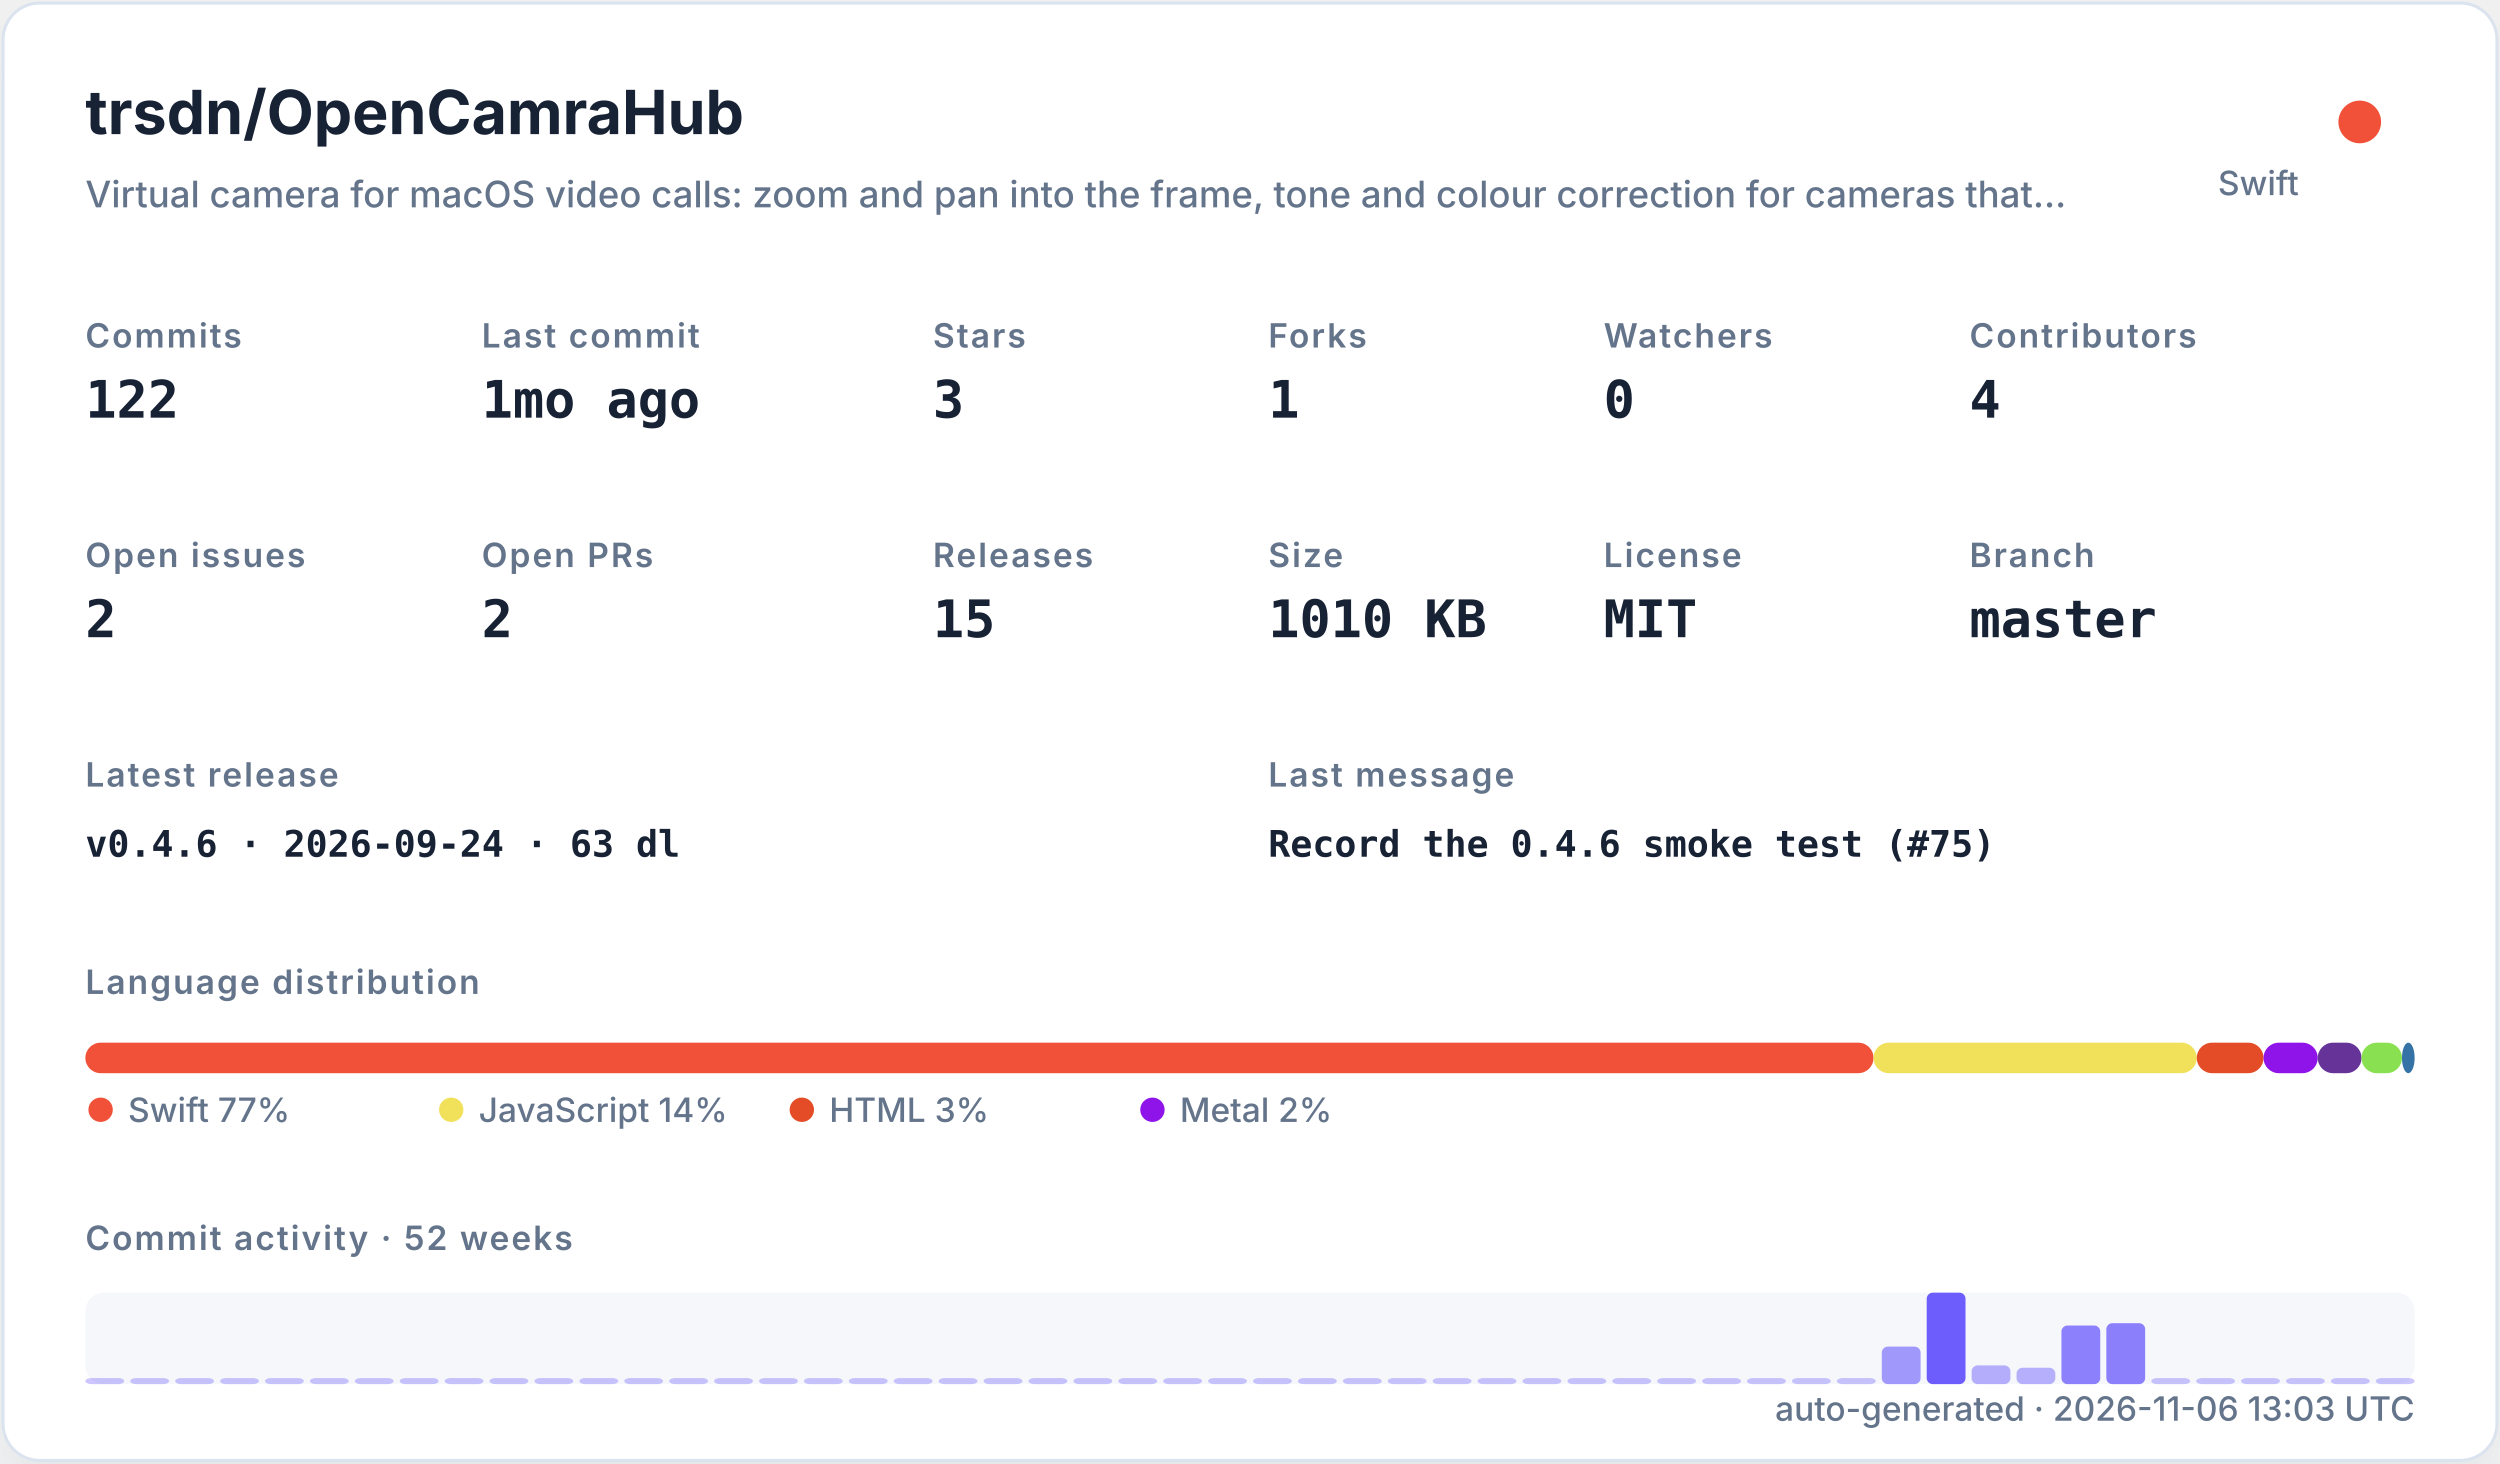
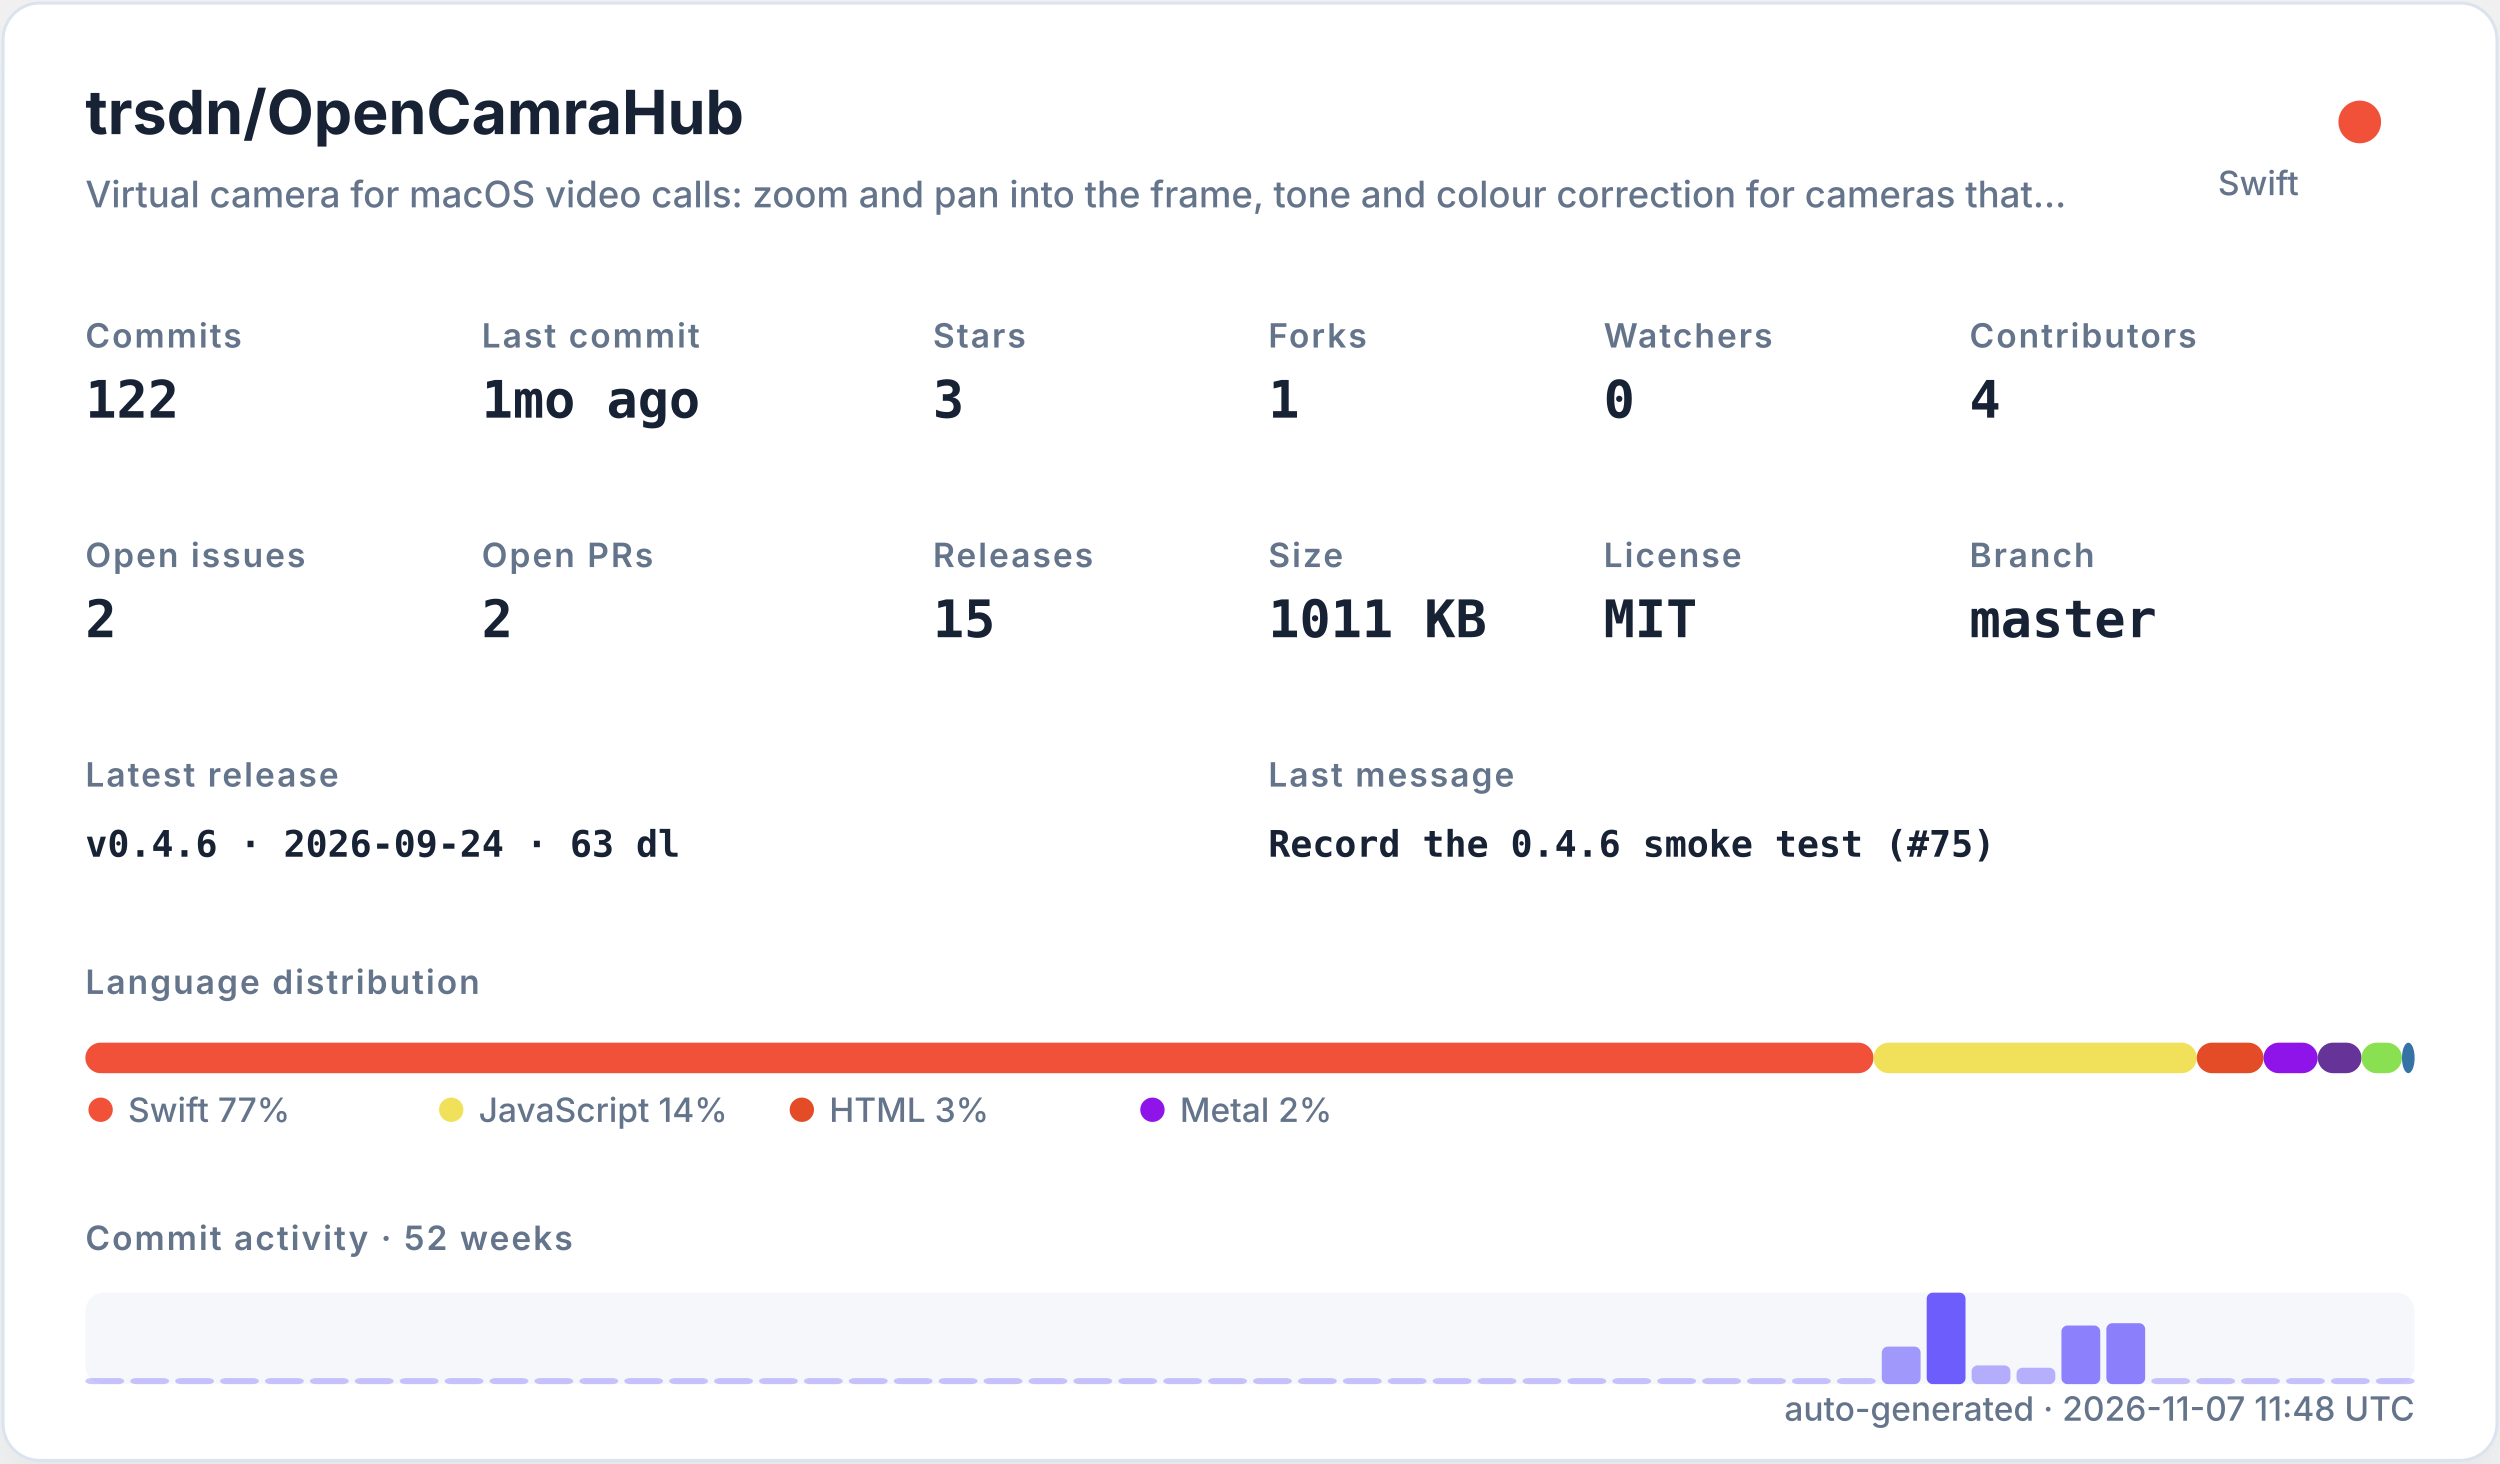
<svg xmlns="http://www.w3.org/2000/svg" width="820" height="480" viewBox="0 0 820 480" role="img">
  <defs>
    <filter id="shadow" x="-10%" y="-10%" width="120%" height="120%">
      <feDropShadow dx="0" dy="8" stdDeviation="10" flood-color="#94a3b8" flood-opacity="0.16" />
    </filter>
    <style>
    .title { font: 700 20px -apple-system,BlinkMacSystemFont,"Segoe UI",sans-serif; fill: #182235; }
    .subtitle { font: 500 12px -apple-system,BlinkMacSystemFont,"Segoe UI",sans-serif; fill: #64748b; }
    .label { font: 600 11px -apple-system,BlinkMacSystemFont,"Segoe UI",sans-serif; fill: #64748b; text-transform: uppercase; letter-spacing: .06em; }
    .value { font: 700 17px ui-monospace,SFMono-Regular,Menlo,monospace; fill: #182235; }
    .small { font: 500 11px -apple-system,BlinkMacSystemFont,"Segoe UI",sans-serif; fill: #64748b; }
    .tiny { font: 500 10px -apple-system,BlinkMacSystemFont,"Segoe UI",sans-serif; fill: #64748b; }
    .mono { font: 650 12px ui-monospace,SFMono-Regular,Menlo,monospace; fill: #182235; }
  </style>
  </defs>
  <rect x="1" y="1" width="818" height="478" rx="12" fill="#ffffff" stroke="#dbe3ef" filter="url(#shadow)" />
  <text x="28" y="44" class="title">trsdn/OpenCamraHub</text>
  <text x="28" y="68" class="subtitle">Virtual camera for macOS video calls: zoom and pan into the frame, tone and colour correction for cameras that…</text>
  <circle cx="774" cy="40" r="7" fill="#F05138" />
  <text x="754" y="64" text-anchor="end" class="small">Swift</text>
  <text x="28" y="114" class="label">Commits</text>
  <text x="28" y="137" class="value">122</text>
  <text x="158" y="114" class="label">Last commit</text>
  <text x="158" y="137" class="value">1mo ago</text>
  <text x="306" y="114" class="label">Stars</text>
  <text x="306" y="137" class="value">3</text>
  <text x="416" y="114" class="label">Forks</text>
  <text x="416" y="137" class="value">1</text>
  <text x="526" y="114" class="label">Watchers</text>
  <text x="526" y="137" class="value">0</text>
  <text x="646" y="114" class="label">Contributors</text>
  <text x="646" y="137" class="value">4</text>
  <text x="28" y="186" class="label">Open issues</text>
  <text x="28" y="209" class="value">2</text>
  <text x="158" y="186" class="label">Open PRs</text>
  <text x="158" y="209" class="value">2</text>
  <text x="306" y="186" class="label">Releases</text>
  <text x="306" y="209" class="value">15</text>
  <text x="416" y="186" class="label">Size</text>
-   <text x="416" y="209" class="value">1010 KB</text>
+   <text x="416" y="209" class="value">1011 KB</text>
  <text x="526" y="186" class="label">License</text>
  <text x="526" y="209" class="value">MIT</text>
  <text x="646" y="186" class="label">Branch</text>
  <text x="646" y="209" class="value">master</text>
  <text x="28" y="258" class="label">Latest release</text>
  <text x="28" y="281" class="mono">v0.4.6 · 2026-09-24 · 63 dl</text>
  <text x="416" y="258" class="label">Last message</text>
  <text x="416" y="281" class="mono">Record the 0.4.6 smoke test (#75)</text>
  <text x="28" y="326" class="label">Language distribution</text>
  <rect x="28.00" y="342" width="586.52" height="10" rx="5" fill="#F05138" />
  <rect x="614.52" y="342" width="106.02" height="10" rx="5" fill="#f1e05a" />
  <rect x="720.54" y="342" width="21.90" height="10" rx="5" fill="#e34c26" />
  <rect x="742.44" y="342" width="17.78" height="10" rx="5" fill="#8f14e9" />
  <rect x="760.22" y="342" width="14.36" height="10" rx="5" fill="#663399" />
  <rect x="774.57" y="342" width="13.27" height="10" rx="5" fill="#89e051" />
  <rect x="787.85" y="342" width="4.15" height="10" rx="5" fill="#3572A5" />
  <circle cx="33" cy="364" r="4" fill="#F05138" />
  <text x="42" y="368" class="small">Swift 77%</text>
  <circle cx="148" cy="364" r="4" fill="#f1e05a" />
  <text x="157" y="368" class="small">JavaScript 14%</text>
  <circle cx="263" cy="364" r="4" fill="#e34c26" />
  <text x="272" y="368" class="small">HTML 3%</text>
  <circle cx="378" cy="364" r="4" fill="#8f14e9" />
  <text x="387" y="368" class="small">Metal 2%</text>
  <text x="28" y="410" class="label">Commit activity · 52 weeks</text>
  <rect x="28" y="424" width="764" height="30" rx="6" fill="#e8edf5" opacity=".42" />
  <rect x="28.00" y="452.00" width="12.73" height="2.00" rx="2" fill="#6d5dfc" opacity="0.35" />
  <rect x="42.73" y="452.00" width="12.73" height="2.00" rx="2" fill="#6d5dfc" opacity="0.35" />
  <rect x="57.46" y="452.00" width="12.73" height="2.00" rx="2" fill="#6d5dfc" opacity="0.35" />
  <rect x="72.19" y="452.00" width="12.73" height="2.00" rx="2" fill="#6d5dfc" opacity="0.35" />
  <rect x="86.92" y="452.00" width="12.73" height="2.00" rx="2" fill="#6d5dfc" opacity="0.35" />
  <rect x="101.65" y="452.00" width="12.73" height="2.00" rx="2" fill="#6d5dfc" opacity="0.35" />
  <rect x="116.38" y="452.00" width="12.73" height="2.00" rx="2" fill="#6d5dfc" opacity="0.35" />
  <rect x="131.12" y="452.00" width="12.73" height="2.00" rx="2" fill="#6d5dfc" opacity="0.35" />
  <rect x="145.85" y="452.00" width="12.73" height="2.00" rx="2" fill="#6d5dfc" opacity="0.35" />
  <rect x="160.58" y="452.00" width="12.73" height="2.00" rx="2" fill="#6d5dfc" opacity="0.35" />
  <rect x="175.31" y="452.00" width="12.73" height="2.00" rx="2" fill="#6d5dfc" opacity="0.35" />
  <rect x="190.04" y="452.00" width="12.73" height="2.00" rx="2" fill="#6d5dfc" opacity="0.35" />
  <rect x="204.77" y="452.00" width="12.73" height="2.00" rx="2" fill="#6d5dfc" opacity="0.35" />
  <rect x="219.50" y="452.00" width="12.73" height="2.00" rx="2" fill="#6d5dfc" opacity="0.35" />
  <rect x="234.23" y="452.00" width="12.73" height="2.00" rx="2" fill="#6d5dfc" opacity="0.35" />
  <rect x="248.96" y="452.00" width="12.73" height="2.00" rx="2" fill="#6d5dfc" opacity="0.35" />
  <rect x="263.69" y="452.00" width="12.73" height="2.00" rx="2" fill="#6d5dfc" opacity="0.35" />
  <rect x="278.42" y="452.00" width="12.73" height="2.00" rx="2" fill="#6d5dfc" opacity="0.35" />
  <rect x="293.15" y="452.00" width="12.73" height="2.00" rx="2" fill="#6d5dfc" opacity="0.35" />
  <rect x="307.88" y="452.00" width="12.73" height="2.00" rx="2" fill="#6d5dfc" opacity="0.35" />
  <rect x="322.62" y="452.00" width="12.73" height="2.00" rx="2" fill="#6d5dfc" opacity="0.35" />
  <rect x="337.35" y="452.00" width="12.73" height="2.00" rx="2" fill="#6d5dfc" opacity="0.35" />
  <rect x="352.08" y="452.00" width="12.73" height="2.00" rx="2" fill="#6d5dfc" opacity="0.35" />
  <rect x="366.81" y="452.00" width="12.73" height="2.00" rx="2" fill="#6d5dfc" opacity="0.35" />
  <rect x="381.54" y="452.00" width="12.73" height="2.00" rx="2" fill="#6d5dfc" opacity="0.35" />
  <rect x="396.27" y="452.00" width="12.73" height="2.00" rx="2" fill="#6d5dfc" opacity="0.35" />
  <rect x="411.00" y="452.00" width="12.73" height="2.00" rx="2" fill="#6d5dfc" opacity="0.35" />
  <rect x="425.73" y="452.00" width="12.73" height="2.00" rx="2" fill="#6d5dfc" opacity="0.35" />
  <rect x="440.46" y="452.00" width="12.73" height="2.00" rx="2" fill="#6d5dfc" opacity="0.35" />
  <rect x="455.19" y="452.00" width="12.73" height="2.00" rx="2" fill="#6d5dfc" opacity="0.35" />
  <rect x="469.92" y="452.00" width="12.73" height="2.00" rx="2" fill="#6d5dfc" opacity="0.35" />
  <rect x="484.65" y="452.00" width="12.73" height="2.00" rx="2" fill="#6d5dfc" opacity="0.35" />
  <rect x="499.38" y="452.00" width="12.73" height="2.00" rx="2" fill="#6d5dfc" opacity="0.35" />
  <rect x="514.12" y="452.00" width="12.73" height="2.00" rx="2" fill="#6d5dfc" opacity="0.35" />
  <rect x="528.85" y="452.00" width="12.73" height="2.00" rx="2" fill="#6d5dfc" opacity="0.35" />
  <rect x="543.58" y="452.00" width="12.73" height="2.00" rx="2" fill="#6d5dfc" opacity="0.35" />
  <rect x="558.31" y="452.00" width="12.73" height="2.00" rx="2" fill="#6d5dfc" opacity="0.35" />
  <rect x="573.04" y="452.00" width="12.73" height="2.00" rx="2" fill="#6d5dfc" opacity="0.35" />
  <rect x="587.77" y="452.00" width="12.73" height="2.00" rx="2" fill="#6d5dfc" opacity="0.35" />
  <rect x="602.50" y="452.00" width="12.73" height="2.00" rx="2" fill="#6d5dfc" opacity="0.35" />
  <rect x="617.23" y="441.69" width="12.73" height="12.31" rx="2" fill="#6d5dfc" opacity="0.62" />
  <rect x="631.96" y="424.00" width="12.73" height="30.00" rx="2" fill="#6d5dfc" opacity="1.00" />
  <rect x="646.69" y="447.85" width="12.73" height="6.15" rx="2" fill="#6d5dfc" opacity="0.48" />
  <rect x="661.42" y="448.62" width="12.73" height="5.38" rx="2" fill="#6d5dfc" opacity="0.47" />
  <rect x="676.15" y="434.77" width="12.73" height="19.23" rx="2" fill="#6d5dfc" opacity="0.77" />
  <rect x="690.88" y="434.00" width="12.73" height="20.00" rx="2" fill="#6d5dfc" opacity="0.78" />
  <rect x="705.62" y="452.00" width="12.73" height="2.00" rx="2" fill="#6d5dfc" opacity="0.35" />
  <rect x="720.35" y="452.00" width="12.73" height="2.00" rx="2" fill="#6d5dfc" opacity="0.35" />
  <rect x="735.08" y="452.00" width="12.73" height="2.00" rx="2" fill="#6d5dfc" opacity="0.35" />
  <rect x="749.81" y="452.00" width="12.73" height="2.00" rx="2" fill="#6d5dfc" opacity="0.35" />
  <rect x="764.54" y="452.00" width="12.73" height="2.00" rx="2" fill="#6d5dfc" opacity="0.35" />
  <rect x="779.27" y="452.00" width="12.73" height="2.00" rx="2" fill="#6d5dfc" opacity="0.35" />
-   <text x="792" y="466" text-anchor="end" class="small">auto-generated · 2026-11-06 13:03 UTC</text>
+   <text x="792" y="466" text-anchor="end" class="small">auto-generated · 2026-11-07 11:48 UTC</text>
</svg>
